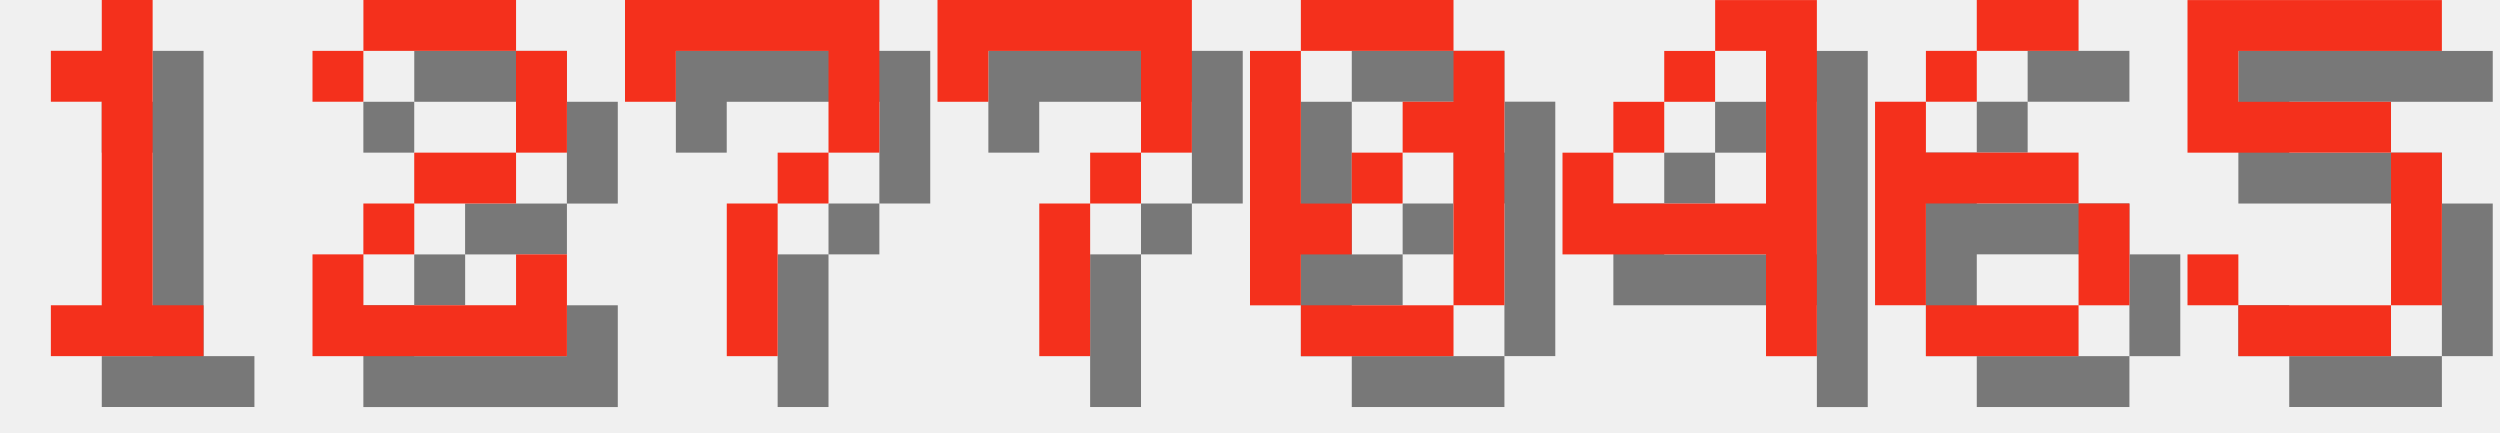
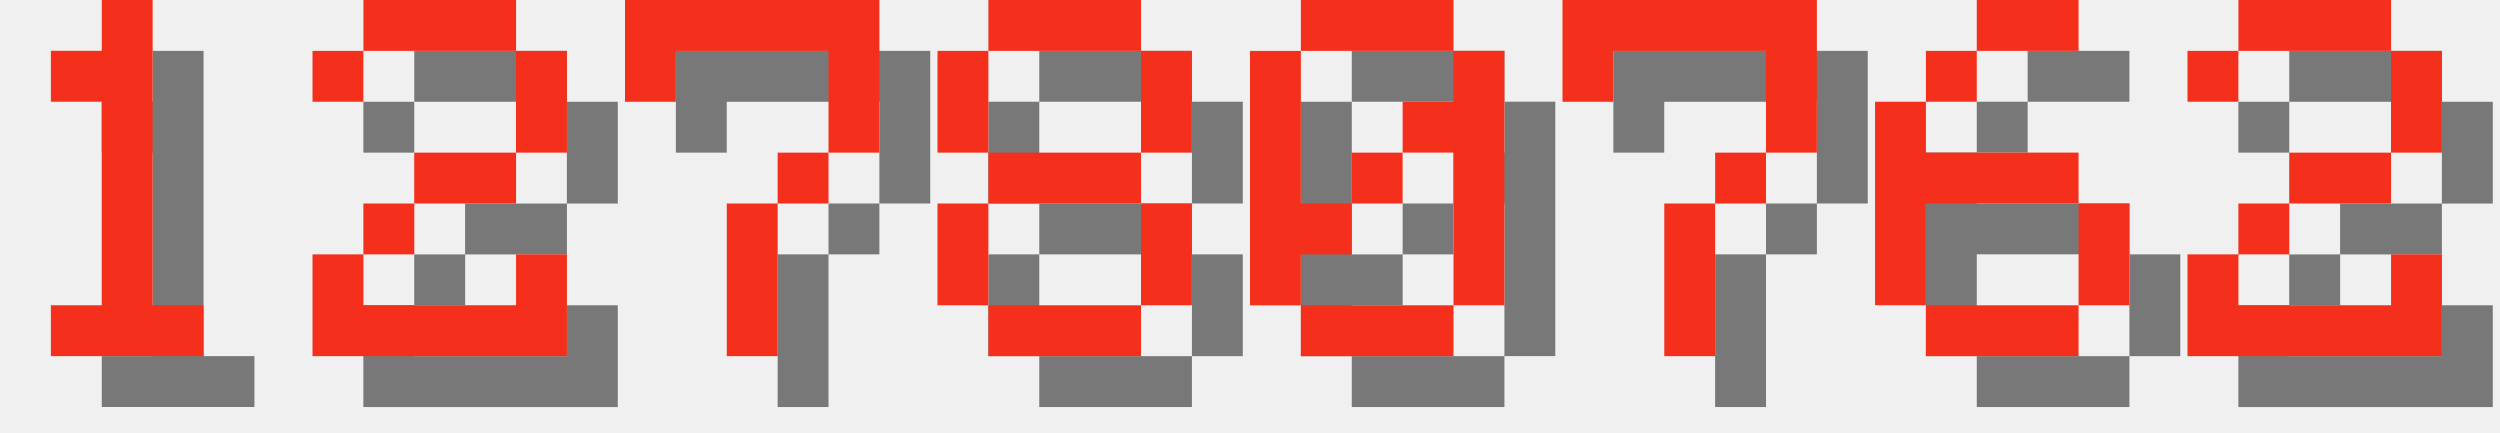
<svg xmlns="http://www.w3.org/2000/svg" version="1.1" width="208.0" height="36">
  <style>
        .text-foreground {
            fill: #F4301C;
        }
        .text-shadow {
            fill: #000000;
            fill-opacity: 0.5;
        }
    </style>
  <g class="digit" id="digit_1" transform="translate(0.0, 0), scale(4)">
    <path id="digit_1_shadow" class="text-shadow" d="m2.117 2.117v1.058h1.058v4.233h-1.058v1.058h3.175v-1.058h-1.058v-6.35h-1.058v1.058h-1.058z" fill-opacity=".5" style="paint-order:stroke fill markers" />
    <path id="digit_1_fg" class="text-foreground" d="m1.058 1.058v1.058h1.058v4.233h-1.058v1.058h3.175v-1.058h-1.058v-6.35h-1.058v1.058h-1.058z" fill="#fff" style="paint-order:stroke fill markers" />
  </g>
  <g class="digit" id="digit_2" transform="translate(26.0, 0), scale(4)">
    <path id="digit_2_shadow" class="text-shadow" d="m1.058 2.117v1.058h1.058v-1.058h3.175v2.117h-2.117v1.058h-1.058v1.058h-1.058v2.117h5.292v-2.117h-1.058v1.058h-3.175v-1.058h1.058v-1.058h2.117v-1.058h1.058v-2.117h-1.058v-1.058h-3.175v1.058h-1.058z" fill-opacity=".5" style="paint-order:stroke fill markers" />
    <path id="digit_2_fg" class="text-foreground" d="m0 1.058v1.058h1.058v-1.058h3.175v2.117h-2.117v1.058h-1.058v1.058h-1.058v2.117h5.292v-2.117h-1.058v1.058h-3.175v-1.058h1.058v-1.058h2.117v-1.058h1.058v-2.117h-1.058v-1.058h-3.175v1.058h-1.058z" fill="#fff" style="paint-order:stroke fill markers" />
  </g>
  <g class="digit" id="digit_7" transform="translate(52.0, 0), scale(4)">
    <path id="digit_7_shadow" class="text-shadow" d="m1.058 1.058 2e-6 2.117h1.058v-1.058h3.175v1.058l2e-7 1.058h-1.058v1.058h-1.058l4e-7 3.175 1.058 1e-7v-3.175h1.058v-1.058h1.058l5e-7 -1.058v-2.117z" fill-opacity=".5" style="paint-order:stroke fill markers" />
    <path id="digit_7_fg" class="text-foreground" d="m0 0 2e-6 2.117h1.058v-1.058h3.175v1.058l2e-7 1.058h-1.058v1.058h-1.058l4e-7 3.175 1.058 1e-7v-3.175h1.058v-1.058h1.058l5e-7 -1.058v-2.117z" fill="#fff" style="paint-order:stroke fill markers" />
  </g>
-   <g class="digit" id="digit_7" transform="translate(78.0, 0), scale(4)">
-     <path id="digit_7_shadow" class="text-shadow" d="m1.058 1.058 2e-6 2.117h1.058v-1.058h3.175v1.058l2e-7 1.058h-1.058v1.058h-1.058l4e-7 3.175 1.058 1e-7v-3.175h1.058v-1.058h1.058l5e-7 -1.058v-2.117z" fill-opacity=".5" style="paint-order:stroke fill markers" />
-     <path id="digit_7_fg" class="text-foreground" d="m0 0 2e-6 2.117h1.058v-1.058h3.175v1.058l2e-7 1.058h-1.058v1.058h-1.058l4e-7 3.175 1.058 1e-7v-3.175h1.058v-1.058h1.058l5e-7 -1.058v-2.117z" fill="#fff" style="paint-order:stroke fill markers" />
+   <g class="digit" id="digit_8" transform="translate(78.0, 0), scale(4)">
+     <path id="digit_8_shadow" class="text-shadow" d="m2.117 1.058v1.058h3.175v-1.058h-3.175zm3.175 1.058v2.117h1.058v-2.117h-1.058zm0 2.117h-3.175v1.058h3.175v-1.058zm0 1.058v2.117h1.058v-2.117h-1.058zm0 2.117h-3.175v1.058h3.175v-1.058zm-3.175 0v-2.117h-1.058v2.117h1.058zm0-3.175v-2.117h-1.058v2.117h1.058z" fill-opacity=".5" style="paint-order:stroke fill markers" />
+     <path id="digit_8_fg" class="text-foreground" d="m1.058 0v1.058h3.175v-1.058h-3.175zm3.175 1.058v2.117h1.058v-2.117h-1.058zm0 2.117h-3.175v1.058h3.175v-1.058zm0 1.058v2.117h1.058v-2.117h-1.058zm0 2.117h-3.175v1.058h3.175v-1.058zm-3.175 0v-2.117h-1.058v2.117h1.058zm0-3.175v-2.117h-1.058v2.117h1.058z" fill="#fff" style="paint-order:stroke fill markers" />
  </g>
  <g class="digit" id="digit_0" transform="translate(104.0, 0), scale(4)">
    <path id="digit_0_shadow" class="text-shadow" d="m2.117 1.058v1.058h3.175v-1.058h-3.175zm3.175 1.058v1.058h-1.058v1.058h1.058v3.175h1.058v-5.292h-1.058zm0 5.292h-3.175v1.058h3.175v-1.058zm-3.175 0v-1.058h1.058v-1.058h-1.058v-3.175h-1.058v5.292h1.058zm1.058-2.117h1.058v-1.058h-1.058v1.058z" fill-opacity=".5" style="paint-order:stroke fill markers" />
    <path id="digit_0_fg" class="text-foreground" d="m1.058 0v1.058h3.175v-1.058h-3.175zm3.175 1.058v1.058h-1.058v1.058h1.058v3.175h1.058v-5.292h-1.058zm0 5.292h-3.175v1.058h3.175v-1.058zm-3.175 0v-1.058h1.058v-1.058h-1.058v-3.175h-1.058v5.292h1.058zm1.058-2.117h1.058v-1.058h-1.058v1.058z" fill="#fff" style="paint-order:stroke fill markers" />
  </g>
-   <g class="digit" id="digit_4" transform="translate(130.0, 0), scale(4)">
-     <path id="digit_4_shadow" class="text-shadow" d="m4.233 1.058v1.058h1.058v3.175h-3.175v-1.058h-1.058v2.117h4.233v2.117h1.058v-7.408h-2.117zm-2.117 3.175h1.058v-1.058h-1.058v1.058zm1.058-1.058h1.058v-1.058h-1.058v1.058z" fill-opacity=".5" style="paint-order:stroke fill markers" />
-     <path id="digit_4_fg" class="text-foreground" d="m3.175 0v1.058h1.058v3.175h-3.175v-1.058h-1.058v2.117h4.233v2.117h1.058v-7.408h-2.117zm-2.117 3.175h1.058v-1.058h-1.058v1.058zm1.058-1.058h1.058v-1.058h-1.058v1.058z" fill="#fff" style="paint-order:stroke fill markers" />
+   <g class="digit" id="digit_7" transform="translate(130.0, 0), scale(4)">
+     <path id="digit_7_shadow" class="text-shadow" d="m1.058 1.058 2e-6 2.117h1.058v-1.058h3.175v1.058l2e-7 1.058h-1.058v1.058h-1.058l4e-7 3.175 1.058 1e-7v-3.175h1.058v-1.058h1.058l5e-7 -1.058v-2.117z" fill-opacity=".5" style="paint-order:stroke fill markers" />
+     <path id="digit_7_fg" class="text-foreground" d="m0 0 2e-6 2.117h1.058v-1.058h3.175v1.058l2e-7 1.058h-1.058v1.058h-1.058l4e-7 3.175 1.058 1e-7v-3.175h1.058v-1.058h1.058l5e-7 -1.058v-2.117z" fill="#fff" style="paint-order:stroke fill markers" />
  </g>
  <g class="digit" id="digit_6" transform="translate(156.0, 0), scale(4)">
    <path id="digit_6_shadow" class="text-shadow" d="m3.175 1.058v1.058h2.117v-1.058h-2.117zm0 1.058h-1.058v1.058h1.058v-1.058zm-1.058 1.058h-1.058v4.233h1.058v-2.117h3.175v-1.058h-3.175v-1.058zm3.175 2.117v2.117h1.058v-2.117h-1.058zm0 2.117h-3.175v1.058h3.175v-1.058z" fill-opacity=".5" style="paint-order:stroke fill markers" />
    <path id="digit_6_fg" class="text-foreground" d="m2.117 0v1.058h2.117v-1.058h-2.117zm0 1.058h-1.058v1.058h1.058v-1.058zm-1.058 1.058h-1.058v4.233h1.058v-2.117h3.175v-1.058h-3.175v-1.058zm3.175 2.117v2.117h1.058v-2.117h-1.058zm0 2.117h-3.175v1.058h3.175v-1.058z" fill="#fff" style="paint-order:stroke fill markers" />
  </g>
-   <g class="digit" id="digit_5" transform="translate(182.0, 0), scale(4)">
-     <path id="digit_5_shadow" class="text-shadow" d="m1.058 1.058v3.175h4.233v3.175h-3.175v-1.058h-1.058v1.058h1.058v1.058h3.175v-1.058h1.058v-3.175h-1.058v-1.058h-3.175v-1.058h4.233v-1.058h-5.292z" fill-opacity=".5" style="paint-order:stroke fill markers" />
-     <path id="digit_5_fg" class="text-foreground" d="m0 0v3.175h4.233v3.175h-3.175v-1.058h-1.058v1.058h1.058v1.058h3.175v-1.058h1.058v-3.175h-1.058v-1.058h-3.175v-1.058h4.233v-1.058h-5.292z" fill="#fff" style="paint-order:stroke fill markers" />
+   <g class="digit" id="digit_2" transform="translate(182.0, 0), scale(4)">
+     <path id="digit_2_shadow" class="text-shadow" d="m1.058 2.117v1.058h1.058v-1.058h3.175v2.117h-2.117v1.058h-1.058v1.058h-1.058v2.117h5.292v-2.117h-1.058v1.058h-3.175v-1.058h1.058v-1.058h2.117v-1.058h1.058v-2.117h-1.058v-1.058h-3.175v1.058h-1.058z" fill-opacity=".5" style="paint-order:stroke fill markers" />
+     <path id="digit_2_fg" class="text-foreground" d="m0 1.058v1.058h1.058v-1.058h3.175v2.117h-2.117v1.058h-1.058v1.058h-1.058v2.117h5.292v-2.117h-1.058v1.058h-3.175v-1.058h1.058v-1.058h2.117v-1.058h1.058v-2.117h-1.058v-1.058h-3.175v1.058h-1.058z" fill="#fff" style="paint-order:stroke fill markers" />
  </g>
</svg>
